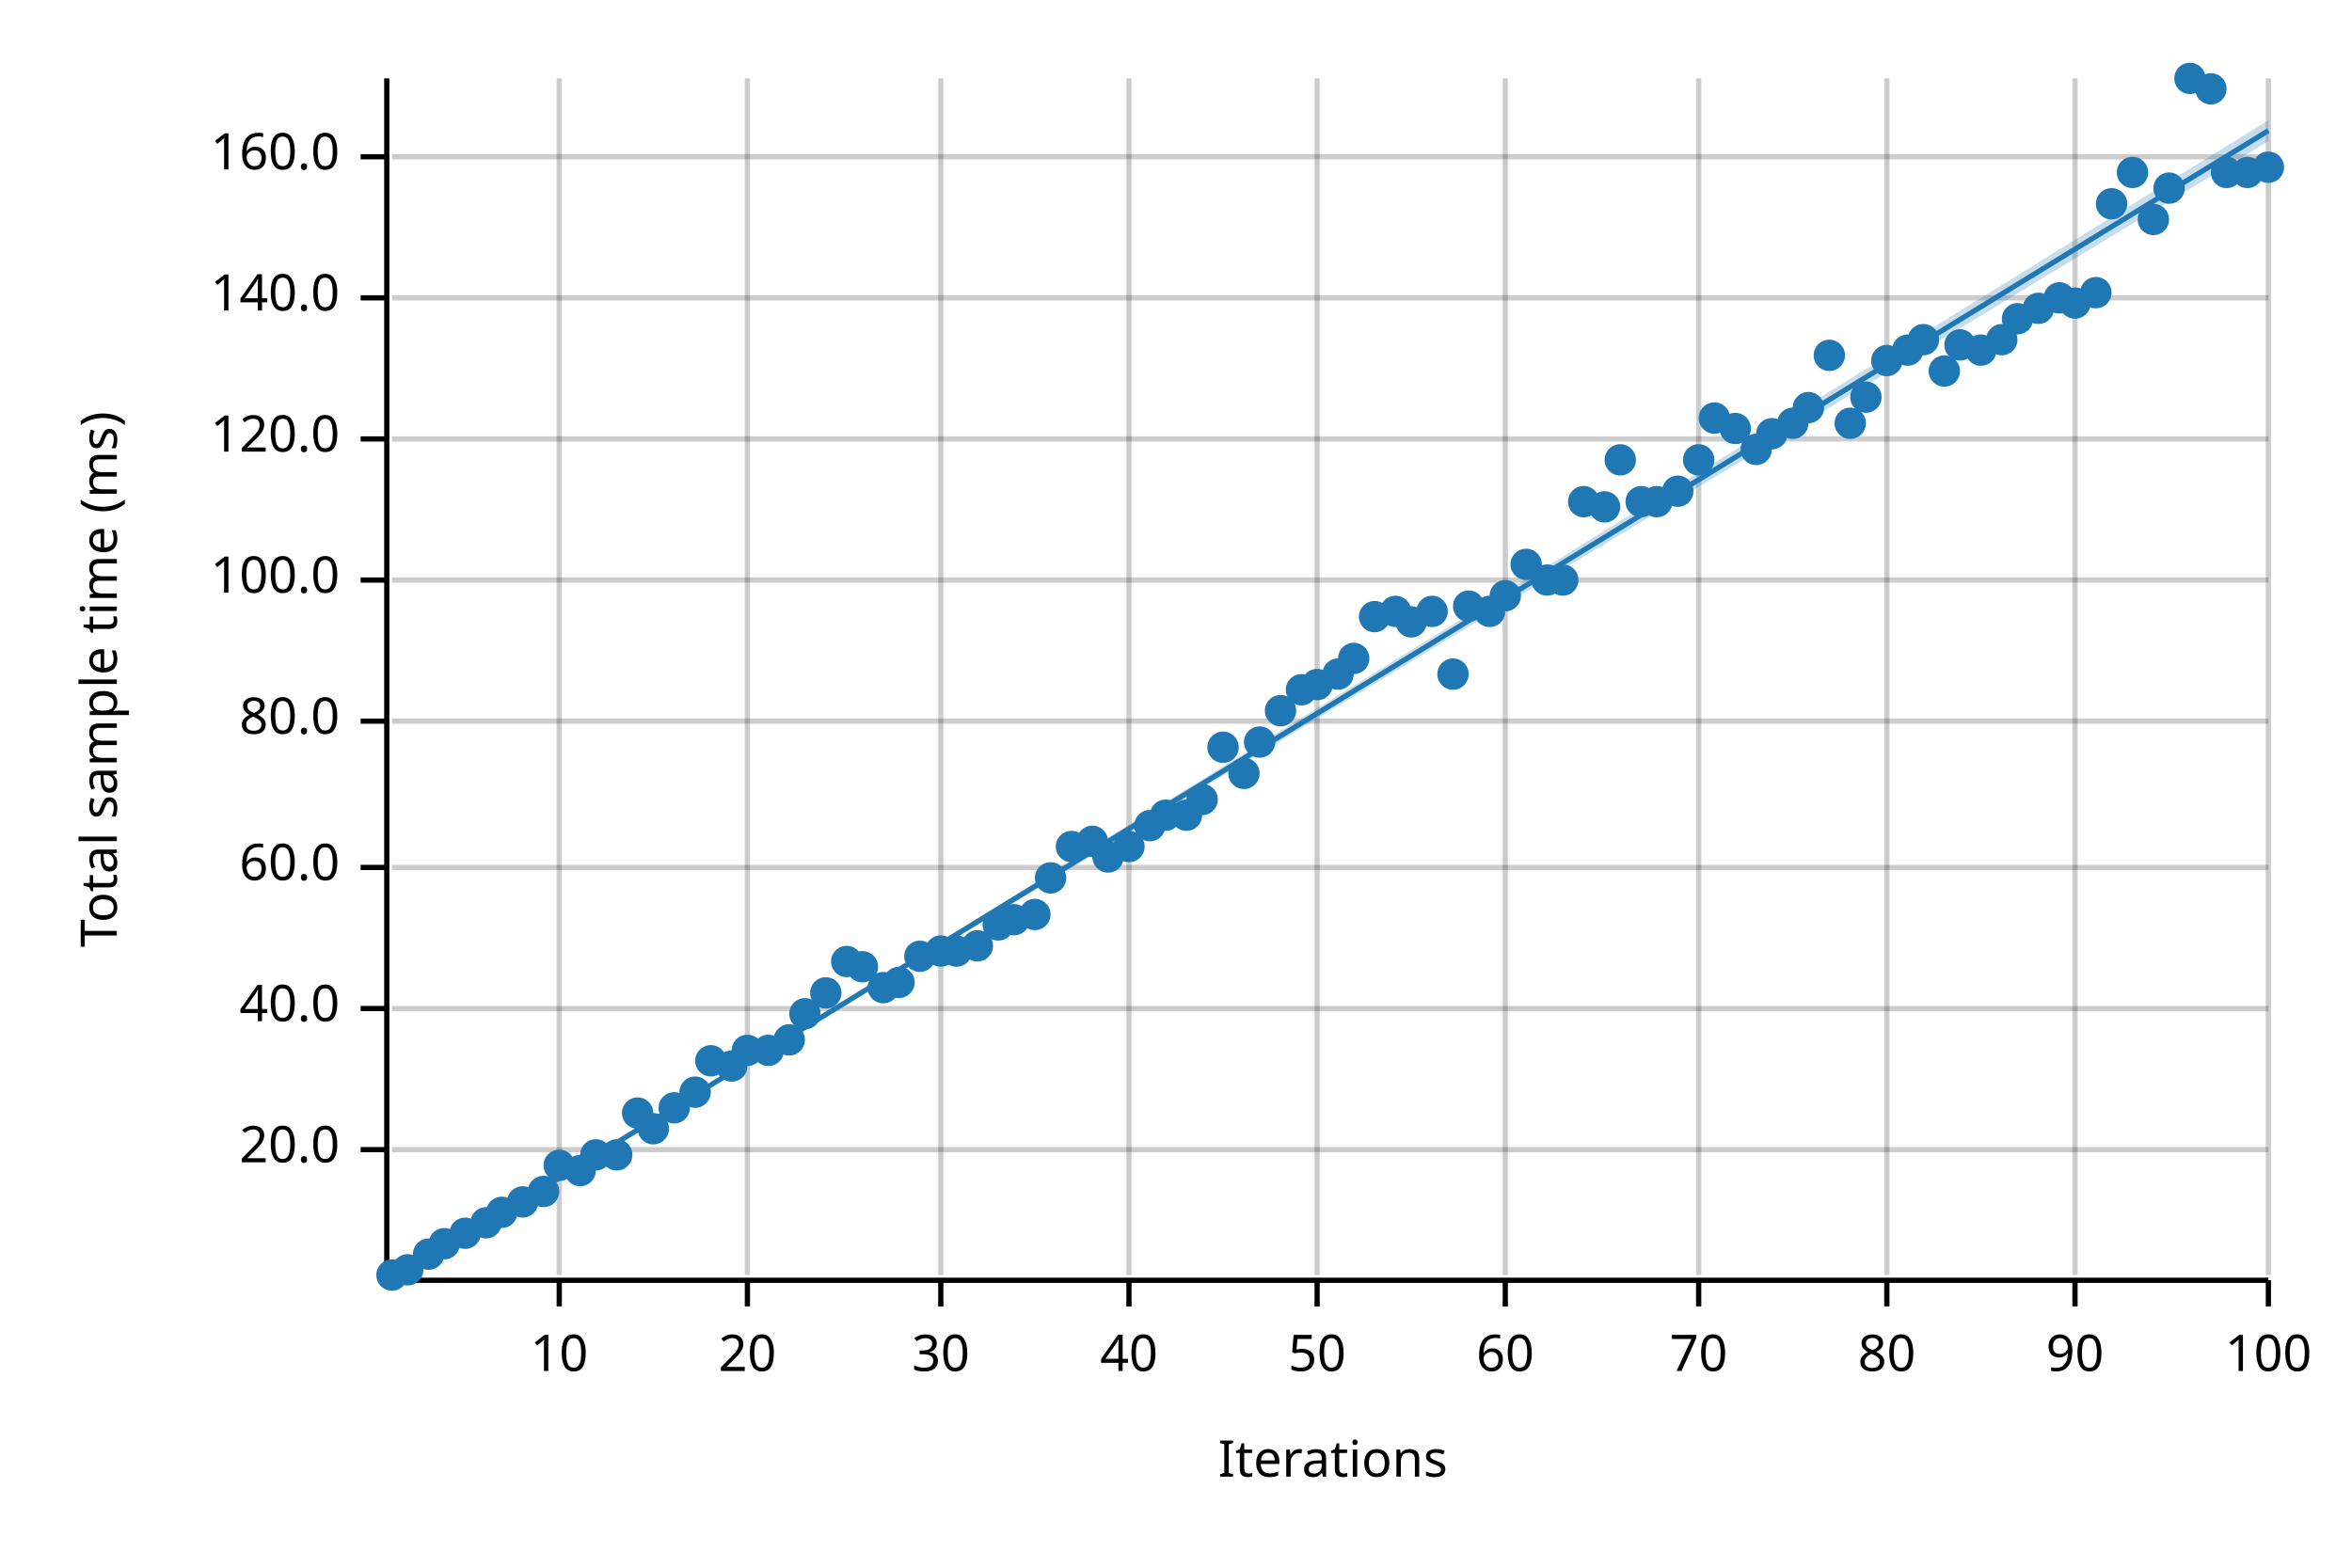
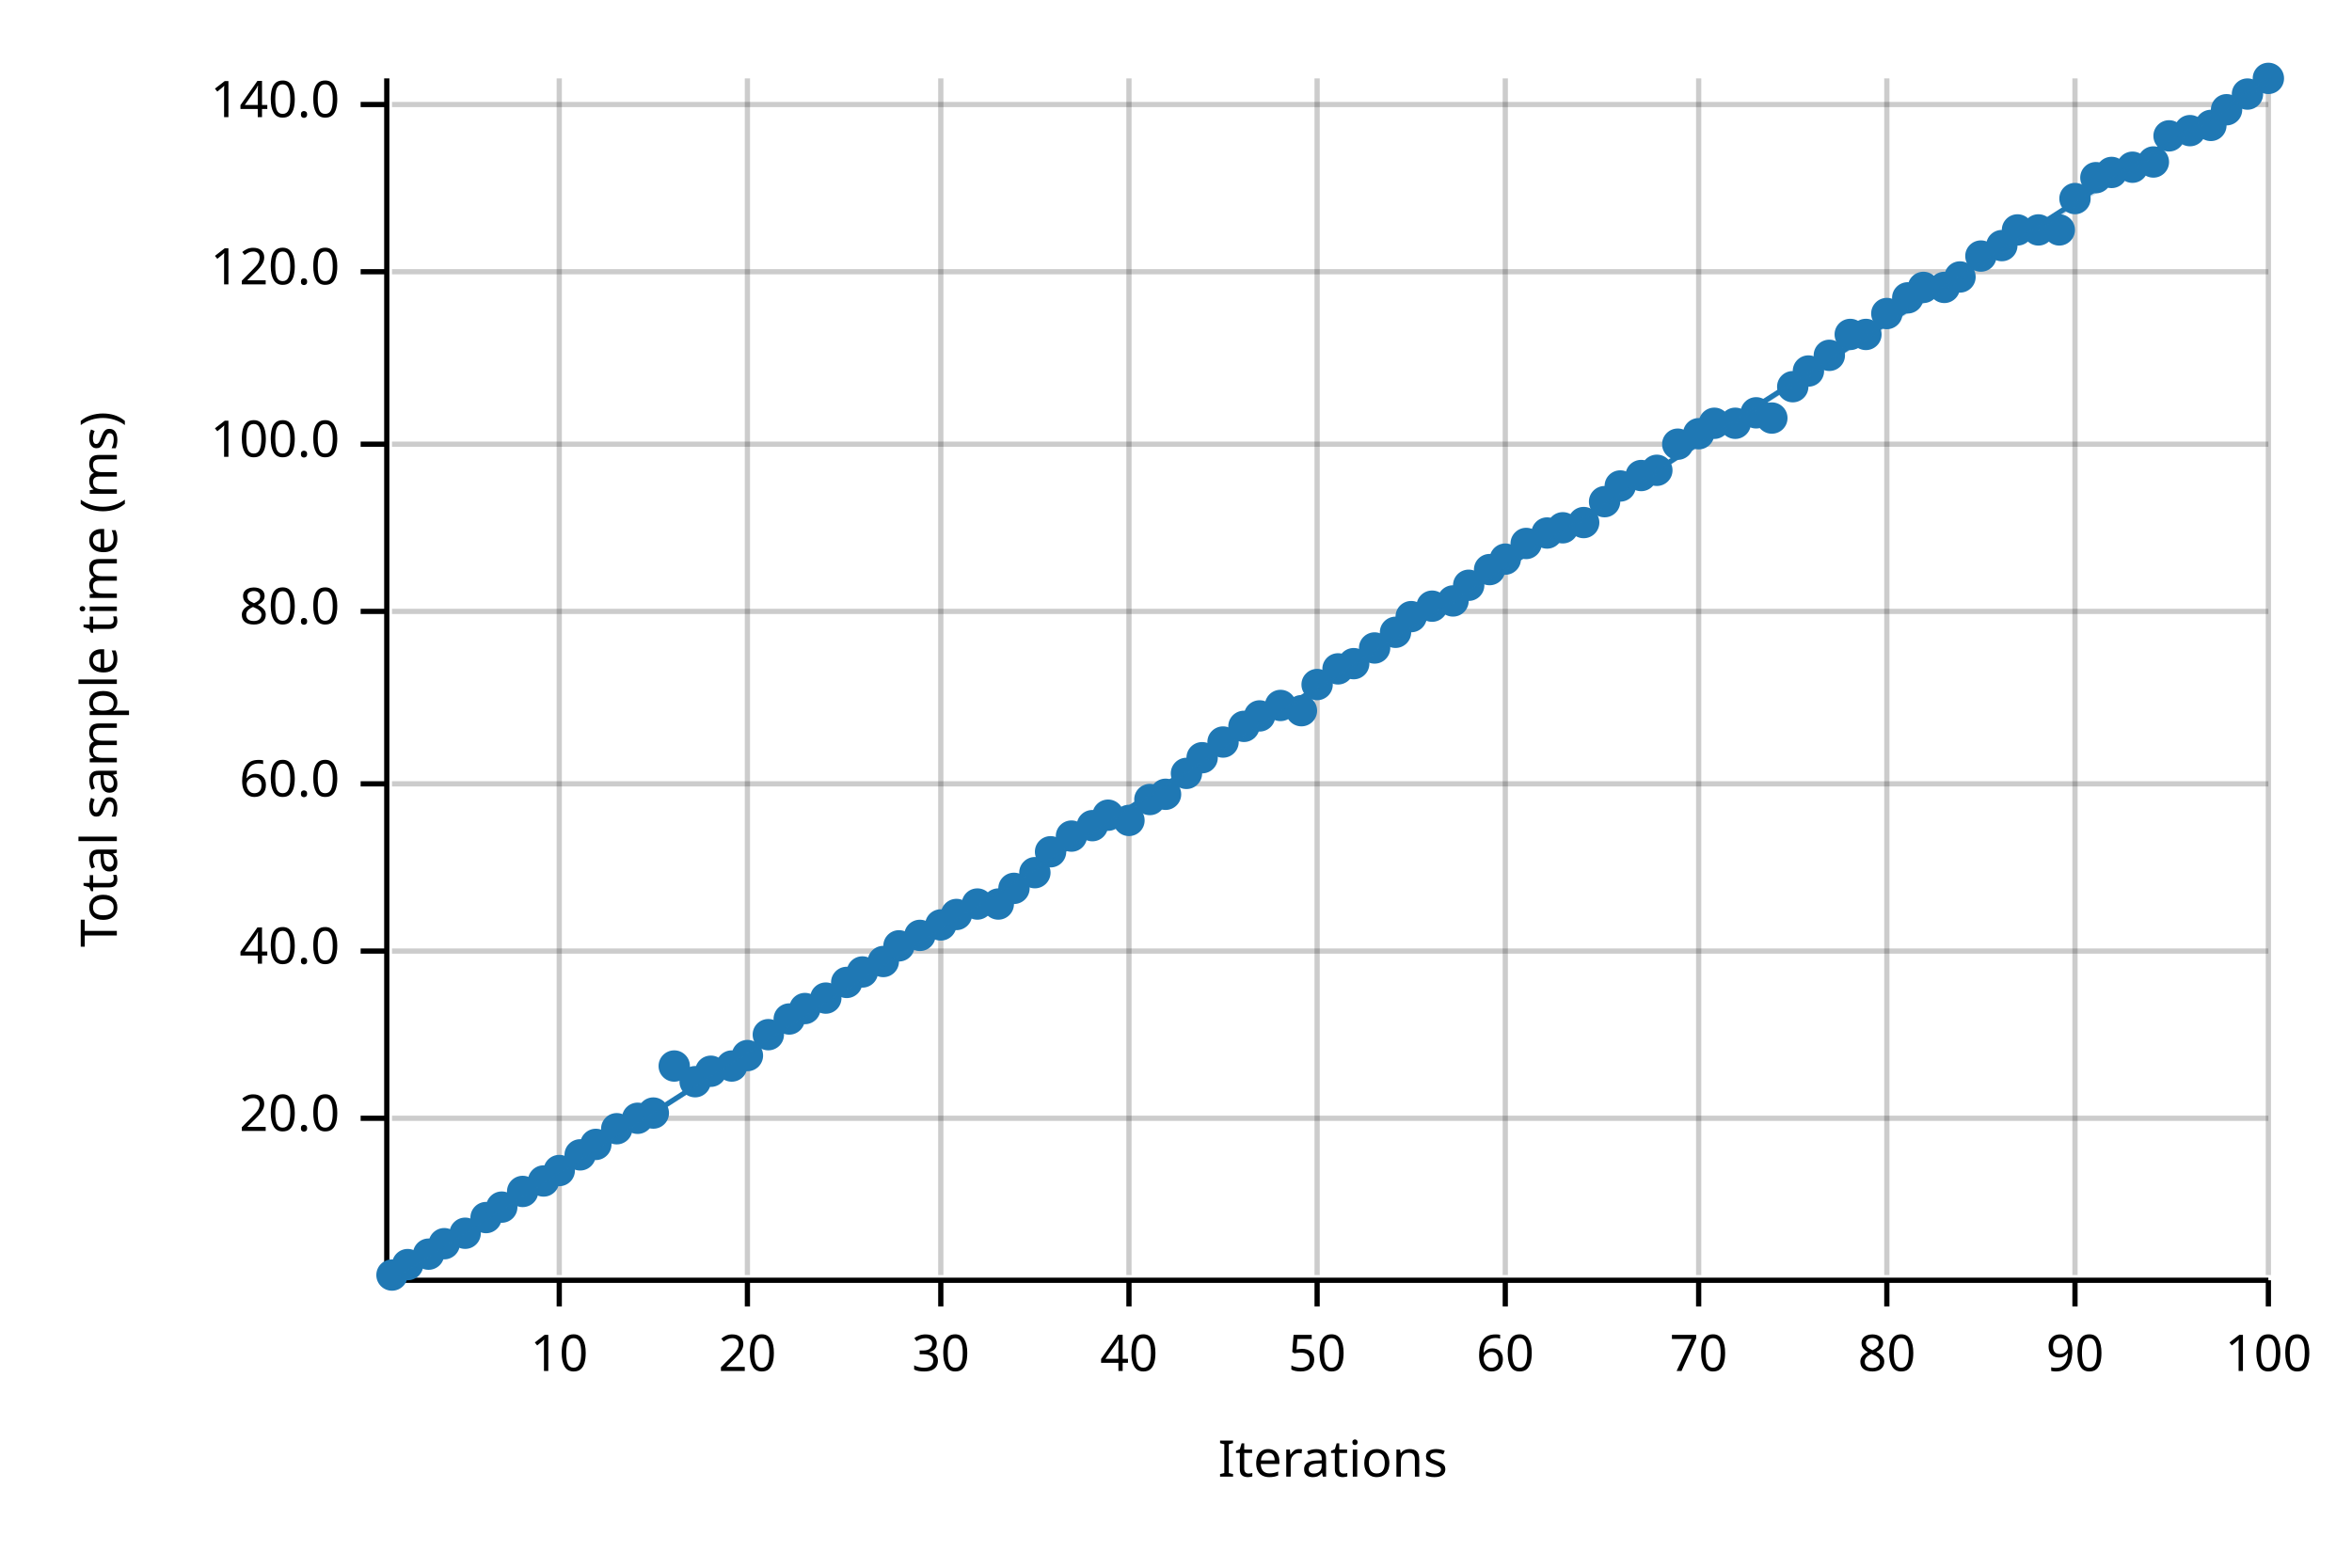
<svg xmlns="http://www.w3.org/2000/svg" width="450" height="300" viewBox="0 0 450 300">
  <text x="15" y="130" dy="0.76em" text-anchor="middle" font-family="sans-serif" font-size="9.677" opacity="1" fill="#000000" transform="rotate(270, 15, 130)">
Total sample time (ms)
</text>
  <text x="255" y="285" dy="-0.5ex" text-anchor="middle" font-family="sans-serif" font-size="9.677" opacity="1" fill="#000000">
Iterations
</text>
  <line opacity="0.2" stroke="#000000" stroke-width="1" x1="107" y1="244" x2="107" y2="15" />
  <line opacity="0.2" stroke="#000000" stroke-width="1" x1="143" y1="244" x2="143" y2="15" />
  <line opacity="0.2" stroke="#000000" stroke-width="1" x1="180" y1="244" x2="180" y2="15" />
  <line opacity="0.2" stroke="#000000" stroke-width="1" x1="216" y1="244" x2="216" y2="15" />
  <line opacity="0.2" stroke="#000000" stroke-width="1" x1="252" y1="244" x2="252" y2="15" />
  <line opacity="0.2" stroke="#000000" stroke-width="1" x1="288" y1="244" x2="288" y2="15" />
  <line opacity="0.2" stroke="#000000" stroke-width="1" x1="325" y1="244" x2="325" y2="15" />
  <line opacity="0.2" stroke="#000000" stroke-width="1" x1="361" y1="244" x2="361" y2="15" />
  <line opacity="0.2" stroke="#000000" stroke-width="1" x1="397" y1="244" x2="397" y2="15" />
  <line opacity="0.2" stroke="#000000" stroke-width="1" x1="434" y1="244" x2="434" y2="15" />
-   <line opacity="0.2" stroke="#000000" stroke-width="1" x1="75" y1="220" x2="434" y2="220" />
-   <line opacity="0.2" stroke="#000000" stroke-width="1" x1="75" y1="193" x2="434" y2="193" />
-   <line opacity="0.2" stroke="#000000" stroke-width="1" x1="75" y1="166" x2="434" y2="166" />
-   <line opacity="0.2" stroke="#000000" stroke-width="1" x1="75" y1="138" x2="434" y2="138" />
-   <line opacity="0.2" stroke="#000000" stroke-width="1" x1="75" y1="111" x2="434" y2="111" />
-   <line opacity="0.2" stroke="#000000" stroke-width="1" x1="75" y1="84" x2="434" y2="84" />
-   <line opacity="0.2" stroke="#000000" stroke-width="1" x1="75" y1="57" x2="434" y2="57" />
-   <line opacity="0.2" stroke="#000000" stroke-width="1" x1="75" y1="30" x2="434" y2="30" />
+   <line opacity="0.2" stroke="#000000" stroke-width="1" x1="75" y1="214" x2="434" y2="214" />
+   <line opacity="0.2" stroke="#000000" stroke-width="1" x1="75" y1="182" x2="434" y2="182" />
+   <line opacity="0.2" stroke="#000000" stroke-width="1" x1="75" y1="150" x2="434" y2="150" />
+   <line opacity="0.2" stroke="#000000" stroke-width="1" x1="75" y1="117" x2="434" y2="117" />
+   <line opacity="0.2" stroke="#000000" stroke-width="1" x1="75" y1="85" x2="434" y2="85" />
+   <line opacity="0.2" stroke="#000000" stroke-width="1" x1="75" y1="52" x2="434" y2="52" />
+   <line opacity="0.2" stroke="#000000" stroke-width="1" x1="75" y1="20" x2="434" y2="20" />
  <polyline fill="none" opacity="1" stroke="#000000" stroke-width="1" points="74,15 74,244 " />
-   <text x="65" y="220" dy="0.5ex" text-anchor="end" font-family="sans-serif" font-size="9.677" opacity="1" fill="#000000">
+   <text x="65" y="214" dy="0.5ex" text-anchor="end" font-family="sans-serif" font-size="9.677" opacity="1" fill="#000000">
20.0
</text>
-   <polyline fill="none" opacity="1" stroke="#000000" stroke-width="1" points="69,220 74,220 " />
-   <text x="65" y="193" dy="0.5ex" text-anchor="end" font-family="sans-serif" font-size="9.677" opacity="1" fill="#000000">
+   <polyline fill="none" opacity="1" stroke="#000000" stroke-width="1" points="69,214 74,214 " />
+   <text x="65" y="182" dy="0.5ex" text-anchor="end" font-family="sans-serif" font-size="9.677" opacity="1" fill="#000000">
40.0
</text>
-   <polyline fill="none" opacity="1" stroke="#000000" stroke-width="1" points="69,193 74,193 " />
-   <text x="65" y="166" dy="0.5ex" text-anchor="end" font-family="sans-serif" font-size="9.677" opacity="1" fill="#000000">
+   <polyline fill="none" opacity="1" stroke="#000000" stroke-width="1" points="69,182 74,182 " />
+   <text x="65" y="150" dy="0.5ex" text-anchor="end" font-family="sans-serif" font-size="9.677" opacity="1" fill="#000000">
60.0
</text>
-   <polyline fill="none" opacity="1" stroke="#000000" stroke-width="1" points="69,166 74,166 " />
-   <text x="65" y="138" dy="0.5ex" text-anchor="end" font-family="sans-serif" font-size="9.677" opacity="1" fill="#000000">
+   <polyline fill="none" opacity="1" stroke="#000000" stroke-width="1" points="69,150 74,150 " />
+   <text x="65" y="117" dy="0.5ex" text-anchor="end" font-family="sans-serif" font-size="9.677" opacity="1" fill="#000000">
80.0
</text>
-   <polyline fill="none" opacity="1" stroke="#000000" stroke-width="1" points="69,138 74,138 " />
-   <text x="65" y="111" dy="0.5ex" text-anchor="end" font-family="sans-serif" font-size="9.677" opacity="1" fill="#000000">
+   <polyline fill="none" opacity="1" stroke="#000000" stroke-width="1" points="69,117 74,117 " />
+   <text x="65" y="85" dy="0.5ex" text-anchor="end" font-family="sans-serif" font-size="9.677" opacity="1" fill="#000000">
100.0
</text>
-   <polyline fill="none" opacity="1" stroke="#000000" stroke-width="1" points="69,111 74,111 " />
-   <text x="65" y="84" dy="0.5ex" text-anchor="end" font-family="sans-serif" font-size="9.677" opacity="1" fill="#000000">
+   <polyline fill="none" opacity="1" stroke="#000000" stroke-width="1" points="69,85 74,85 " />
+   <text x="65" y="52" dy="0.5ex" text-anchor="end" font-family="sans-serif" font-size="9.677" opacity="1" fill="#000000">
120.0
</text>
-   <polyline fill="none" opacity="1" stroke="#000000" stroke-width="1" points="69,84 74,84 " />
-   <text x="65" y="57" dy="0.5ex" text-anchor="end" font-family="sans-serif" font-size="9.677" opacity="1" fill="#000000">
+   <polyline fill="none" opacity="1" stroke="#000000" stroke-width="1" points="69,52 74,52 " />
+   <text x="65" y="20" dy="0.5ex" text-anchor="end" font-family="sans-serif" font-size="9.677" opacity="1" fill="#000000">
140.0
</text>
-   <polyline fill="none" opacity="1" stroke="#000000" stroke-width="1" points="69,57 74,57 " />
-   <text x="65" y="30" dy="0.5ex" text-anchor="end" font-family="sans-serif" font-size="9.677" opacity="1" fill="#000000">
- 160.0
- </text>
-   <polyline fill="none" opacity="1" stroke="#000000" stroke-width="1" points="69,30 74,30 " />
+   <polyline fill="none" opacity="1" stroke="#000000" stroke-width="1" points="69,20 74,20 " />
  <polyline fill="none" opacity="1" stroke="#000000" stroke-width="1" points="75,245 434,245 " />
  <text x="107" y="255" dy="0.76em" text-anchor="middle" font-family="sans-serif" font-size="9.677" opacity="1" fill="#000000">
10
</text>
  <polyline fill="none" opacity="1" stroke="#000000" stroke-width="1" points="107,245 107,250 " />
  <text x="143" y="255" dy="0.76em" text-anchor="middle" font-family="sans-serif" font-size="9.677" opacity="1" fill="#000000">
20
</text>
  <polyline fill="none" opacity="1" stroke="#000000" stroke-width="1" points="143,245 143,250 " />
  <text x="180" y="255" dy="0.76em" text-anchor="middle" font-family="sans-serif" font-size="9.677" opacity="1" fill="#000000">
30
</text>
  <polyline fill="none" opacity="1" stroke="#000000" stroke-width="1" points="180,245 180,250 " />
  <text x="216" y="255" dy="0.76em" text-anchor="middle" font-family="sans-serif" font-size="9.677" opacity="1" fill="#000000">
40
</text>
  <polyline fill="none" opacity="1" stroke="#000000" stroke-width="1" points="216,245 216,250 " />
  <text x="252" y="255" dy="0.76em" text-anchor="middle" font-family="sans-serif" font-size="9.677" opacity="1" fill="#000000">
50
</text>
  <polyline fill="none" opacity="1" stroke="#000000" stroke-width="1" points="252,245 252,250 " />
  <text x="288" y="255" dy="0.76em" text-anchor="middle" font-family="sans-serif" font-size="9.677" opacity="1" fill="#000000">
60
</text>
  <polyline fill="none" opacity="1" stroke="#000000" stroke-width="1" points="288,245 288,250 " />
  <text x="325" y="255" dy="0.76em" text-anchor="middle" font-family="sans-serif" font-size="9.677" opacity="1" fill="#000000">
70
</text>
  <polyline fill="none" opacity="1" stroke="#000000" stroke-width="1" points="325,245 325,250 " />
  <text x="361" y="255" dy="0.76em" text-anchor="middle" font-family="sans-serif" font-size="9.677" opacity="1" fill="#000000">
80
</text>
  <polyline fill="none" opacity="1" stroke="#000000" stroke-width="1" points="361,245 361,250 " />
  <text x="397" y="255" dy="0.76em" text-anchor="middle" font-family="sans-serif" font-size="9.677" opacity="1" fill="#000000">
90
</text>
  <polyline fill="none" opacity="1" stroke="#000000" stroke-width="1" points="397,245 397,250 " />
  <text x="434" y="255" dy="0.76em" text-anchor="middle" font-family="sans-serif" font-size="9.677" opacity="1" fill="#000000">
100
</text>
  <polyline fill="none" opacity="1" stroke="#000000" stroke-width="1" points="434,245 434,250 " />
  <circle cx="75" cy="244" r="3" opacity="1" fill="#1F78B4" stroke="none" stroke-width="1" />
-   <circle cx="78" cy="243" r="3" opacity="1" fill="#1F78B4" stroke="none" stroke-width="1" />
+   <circle cx="78" cy="242" r="3" opacity="1" fill="#1F78B4" stroke="none" stroke-width="1" />
  <circle cx="82" cy="240" r="3" opacity="1" fill="#1F78B4" stroke="none" stroke-width="1" />
  <circle cx="85" cy="238" r="3" opacity="1" fill="#1F78B4" stroke="none" stroke-width="1" />
  <circle cx="89" cy="236" r="3" opacity="1" fill="#1F78B4" stroke="none" stroke-width="1" />
-   <circle cx="93" cy="234" r="3" opacity="1" fill="#1F78B4" stroke="none" stroke-width="1" />
-   <circle cx="96" cy="232" r="3" opacity="1" fill="#1F78B4" stroke="none" stroke-width="1" />
-   <circle cx="100" cy="230" r="3" opacity="1" fill="#1F78B4" stroke="none" stroke-width="1" />
-   <circle cx="104" cy="228" r="3" opacity="1" fill="#1F78B4" stroke="none" stroke-width="1" />
-   <circle cx="107" cy="223" r="3" opacity="1" fill="#1F78B4" stroke="none" stroke-width="1" />
-   <circle cx="111" cy="224" r="3" opacity="1" fill="#1F78B4" stroke="none" stroke-width="1" />
-   <circle cx="114" cy="221" r="3" opacity="1" fill="#1F78B4" stroke="none" stroke-width="1" />
-   <circle cx="118" cy="221" r="3" opacity="1" fill="#1F78B4" stroke="none" stroke-width="1" />
-   <circle cx="122" cy="213" r="3" opacity="1" fill="#1F78B4" stroke="none" stroke-width="1" />
-   <circle cx="125" cy="216" r="3" opacity="1" fill="#1F78B4" stroke="none" stroke-width="1" />
-   <circle cx="129" cy="212" r="3" opacity="1" fill="#1F78B4" stroke="none" stroke-width="1" />
-   <circle cx="133" cy="209" r="3" opacity="1" fill="#1F78B4" stroke="none" stroke-width="1" />
-   <circle cx="136" cy="203" r="3" opacity="1" fill="#1F78B4" stroke="none" stroke-width="1" />
+   <circle cx="93" cy="233" r="3" opacity="1" fill="#1F78B4" stroke="none" stroke-width="1" />
+   <circle cx="96" cy="231" r="3" opacity="1" fill="#1F78B4" stroke="none" stroke-width="1" />
+   <circle cx="100" cy="228" r="3" opacity="1" fill="#1F78B4" stroke="none" stroke-width="1" />
+   <circle cx="104" cy="226" r="3" opacity="1" fill="#1F78B4" stroke="none" stroke-width="1" />
+   <circle cx="107" cy="224" r="3" opacity="1" fill="#1F78B4" stroke="none" stroke-width="1" />
+   <circle cx="111" cy="221" r="3" opacity="1" fill="#1F78B4" stroke="none" stroke-width="1" />
+   <circle cx="114" cy="219" r="3" opacity="1" fill="#1F78B4" stroke="none" stroke-width="1" />
+   <circle cx="118" cy="216" r="3" opacity="1" fill="#1F78B4" stroke="none" stroke-width="1" />
+   <circle cx="122" cy="214" r="3" opacity="1" fill="#1F78B4" stroke="none" stroke-width="1" />
+   <circle cx="125" cy="213" r="3" opacity="1" fill="#1F78B4" stroke="none" stroke-width="1" />
+   <circle cx="129" cy="204" r="3" opacity="1" fill="#1F78B4" stroke="none" stroke-width="1" />
+   <circle cx="133" cy="207" r="3" opacity="1" fill="#1F78B4" stroke="none" stroke-width="1" />
+   <circle cx="136" cy="205" r="3" opacity="1" fill="#1F78B4" stroke="none" stroke-width="1" />
  <circle cx="140" cy="204" r="3" opacity="1" fill="#1F78B4" stroke="none" stroke-width="1" />
-   <circle cx="143" cy="201" r="3" opacity="1" fill="#1F78B4" stroke="none" stroke-width="1" />
-   <circle cx="147" cy="201" r="3" opacity="1" fill="#1F78B4" stroke="none" stroke-width="1" />
-   <circle cx="151" cy="199" r="3" opacity="1" fill="#1F78B4" stroke="none" stroke-width="1" />
-   <circle cx="154" cy="194" r="3" opacity="1" fill="#1F78B4" stroke="none" stroke-width="1" />
-   <circle cx="158" cy="190" r="3" opacity="1" fill="#1F78B4" stroke="none" stroke-width="1" />
-   <circle cx="162" cy="184" r="3" opacity="1" fill="#1F78B4" stroke="none" stroke-width="1" />
-   <circle cx="165" cy="185" r="3" opacity="1" fill="#1F78B4" stroke="none" stroke-width="1" />
-   <circle cx="169" cy="189" r="3" opacity="1" fill="#1F78B4" stroke="none" stroke-width="1" />
-   <circle cx="172" cy="188" r="3" opacity="1" fill="#1F78B4" stroke="none" stroke-width="1" />
-   <circle cx="176" cy="183" r="3" opacity="1" fill="#1F78B4" stroke="none" stroke-width="1" />
-   <circle cx="180" cy="182" r="3" opacity="1" fill="#1F78B4" stroke="none" stroke-width="1" />
-   <circle cx="183" cy="182" r="3" opacity="1" fill="#1F78B4" stroke="none" stroke-width="1" />
-   <circle cx="187" cy="181" r="3" opacity="1" fill="#1F78B4" stroke="none" stroke-width="1" />
-   <circle cx="191" cy="177" r="3" opacity="1" fill="#1F78B4" stroke="none" stroke-width="1" />
-   <circle cx="194" cy="176" r="3" opacity="1" fill="#1F78B4" stroke="none" stroke-width="1" />
-   <circle cx="198" cy="175" r="3" opacity="1" fill="#1F78B4" stroke="none" stroke-width="1" />
-   <circle cx="201" cy="168" r="3" opacity="1" fill="#1F78B4" stroke="none" stroke-width="1" />
-   <circle cx="205" cy="162" r="3" opacity="1" fill="#1F78B4" stroke="none" stroke-width="1" />
-   <circle cx="209" cy="161" r="3" opacity="1" fill="#1F78B4" stroke="none" stroke-width="1" />
-   <circle cx="212" cy="164" r="3" opacity="1" fill="#1F78B4" stroke="none" stroke-width="1" />
-   <circle cx="216" cy="162" r="3" opacity="1" fill="#1F78B4" stroke="none" stroke-width="1" />
-   <circle cx="220" cy="158" r="3" opacity="1" fill="#1F78B4" stroke="none" stroke-width="1" />
-   <circle cx="223" cy="156" r="3" opacity="1" fill="#1F78B4" stroke="none" stroke-width="1" />
-   <circle cx="227" cy="156" r="3" opacity="1" fill="#1F78B4" stroke="none" stroke-width="1" />
-   <circle cx="230" cy="153" r="3" opacity="1" fill="#1F78B4" stroke="none" stroke-width="1" />
-   <circle cx="234" cy="143" r="3" opacity="1" fill="#1F78B4" stroke="none" stroke-width="1" />
-   <circle cx="238" cy="148" r="3" opacity="1" fill="#1F78B4" stroke="none" stroke-width="1" />
-   <circle cx="241" cy="142" r="3" opacity="1" fill="#1F78B4" stroke="none" stroke-width="1" />
-   <circle cx="245" cy="136" r="3" opacity="1" fill="#1F78B4" stroke="none" stroke-width="1" />
-   <circle cx="249" cy="132" r="3" opacity="1" fill="#1F78B4" stroke="none" stroke-width="1" />
+   <circle cx="143" cy="202" r="3" opacity="1" fill="#1F78B4" stroke="none" stroke-width="1" />
+   <circle cx="147" cy="198" r="3" opacity="1" fill="#1F78B4" stroke="none" stroke-width="1" />
+   <circle cx="151" cy="195" r="3" opacity="1" fill="#1F78B4" stroke="none" stroke-width="1" />
+   <circle cx="154" cy="193" r="3" opacity="1" fill="#1F78B4" stroke="none" stroke-width="1" />
+   <circle cx="158" cy="191" r="3" opacity="1" fill="#1F78B4" stroke="none" stroke-width="1" />
+   <circle cx="162" cy="188" r="3" opacity="1" fill="#1F78B4" stroke="none" stroke-width="1" />
+   <circle cx="165" cy="186" r="3" opacity="1" fill="#1F78B4" stroke="none" stroke-width="1" />
+   <circle cx="169" cy="184" r="3" opacity="1" fill="#1F78B4" stroke="none" stroke-width="1" />
+   <circle cx="172" cy="181" r="3" opacity="1" fill="#1F78B4" stroke="none" stroke-width="1" />
+   <circle cx="176" cy="179" r="3" opacity="1" fill="#1F78B4" stroke="none" stroke-width="1" />
+   <circle cx="180" cy="177" r="3" opacity="1" fill="#1F78B4" stroke="none" stroke-width="1" />
+   <circle cx="183" cy="175" r="3" opacity="1" fill="#1F78B4" stroke="none" stroke-width="1" />
+   <circle cx="187" cy="173" r="3" opacity="1" fill="#1F78B4" stroke="none" stroke-width="1" />
+   <circle cx="191" cy="173" r="3" opacity="1" fill="#1F78B4" stroke="none" stroke-width="1" />
+   <circle cx="194" cy="170" r="3" opacity="1" fill="#1F78B4" stroke="none" stroke-width="1" />
+   <circle cx="198" cy="167" r="3" opacity="1" fill="#1F78B4" stroke="none" stroke-width="1" />
+   <circle cx="201" cy="163" r="3" opacity="1" fill="#1F78B4" stroke="none" stroke-width="1" />
+   <circle cx="205" cy="160" r="3" opacity="1" fill="#1F78B4" stroke="none" stroke-width="1" />
+   <circle cx="209" cy="158" r="3" opacity="1" fill="#1F78B4" stroke="none" stroke-width="1" />
+   <circle cx="212" cy="156" r="3" opacity="1" fill="#1F78B4" stroke="none" stroke-width="1" />
+   <circle cx="216" cy="157" r="3" opacity="1" fill="#1F78B4" stroke="none" stroke-width="1" />
+   <circle cx="220" cy="153" r="3" opacity="1" fill="#1F78B4" stroke="none" stroke-width="1" />
+   <circle cx="223" cy="152" r="3" opacity="1" fill="#1F78B4" stroke="none" stroke-width="1" />
+   <circle cx="227" cy="148" r="3" opacity="1" fill="#1F78B4" stroke="none" stroke-width="1" />
+   <circle cx="230" cy="145" r="3" opacity="1" fill="#1F78B4" stroke="none" stroke-width="1" />
+   <circle cx="234" cy="142" r="3" opacity="1" fill="#1F78B4" stroke="none" stroke-width="1" />
+   <circle cx="238" cy="139" r="3" opacity="1" fill="#1F78B4" stroke="none" stroke-width="1" />
+   <circle cx="241" cy="137" r="3" opacity="1" fill="#1F78B4" stroke="none" stroke-width="1" />
+   <circle cx="245" cy="135" r="3" opacity="1" fill="#1F78B4" stroke="none" stroke-width="1" />
+   <circle cx="249" cy="136" r="3" opacity="1" fill="#1F78B4" stroke="none" stroke-width="1" />
  <circle cx="252" cy="131" r="3" opacity="1" fill="#1F78B4" stroke="none" stroke-width="1" />
-   <circle cx="256" cy="129" r="3" opacity="1" fill="#1F78B4" stroke="none" stroke-width="1" />
-   <circle cx="259" cy="126" r="3" opacity="1" fill="#1F78B4" stroke="none" stroke-width="1" />
-   <circle cx="263" cy="118" r="3" opacity="1" fill="#1F78B4" stroke="none" stroke-width="1" />
-   <circle cx="267" cy="117" r="3" opacity="1" fill="#1F78B4" stroke="none" stroke-width="1" />
-   <circle cx="270" cy="119" r="3" opacity="1" fill="#1F78B4" stroke="none" stroke-width="1" />
-   <circle cx="274" cy="117" r="3" opacity="1" fill="#1F78B4" stroke="none" stroke-width="1" />
-   <circle cx="278" cy="129" r="3" opacity="1" fill="#1F78B4" stroke="none" stroke-width="1" />
-   <circle cx="281" cy="116" r="3" opacity="1" fill="#1F78B4" stroke="none" stroke-width="1" />
-   <circle cx="285" cy="117" r="3" opacity="1" fill="#1F78B4" stroke="none" stroke-width="1" />
-   <circle cx="288" cy="114" r="3" opacity="1" fill="#1F78B4" stroke="none" stroke-width="1" />
-   <circle cx="292" cy="108" r="3" opacity="1" fill="#1F78B4" stroke="none" stroke-width="1" />
-   <circle cx="296" cy="111" r="3" opacity="1" fill="#1F78B4" stroke="none" stroke-width="1" />
-   <circle cx="299" cy="111" r="3" opacity="1" fill="#1F78B4" stroke="none" stroke-width="1" />
-   <circle cx="303" cy="96" r="3" opacity="1" fill="#1F78B4" stroke="none" stroke-width="1" />
-   <circle cx="307" cy="97" r="3" opacity="1" fill="#1F78B4" stroke="none" stroke-width="1" />
-   <circle cx="310" cy="88" r="3" opacity="1" fill="#1F78B4" stroke="none" stroke-width="1" />
-   <circle cx="314" cy="96" r="3" opacity="1" fill="#1F78B4" stroke="none" stroke-width="1" />
-   <circle cx="317" cy="96" r="3" opacity="1" fill="#1F78B4" stroke="none" stroke-width="1" />
-   <circle cx="321" cy="94" r="3" opacity="1" fill="#1F78B4" stroke="none" stroke-width="1" />
-   <circle cx="325" cy="88" r="3" opacity="1" fill="#1F78B4" stroke="none" stroke-width="1" />
-   <circle cx="328" cy="80" r="3" opacity="1" fill="#1F78B4" stroke="none" stroke-width="1" />
-   <circle cx="332" cy="82" r="3" opacity="1" fill="#1F78B4" stroke="none" stroke-width="1" />
-   <circle cx="336" cy="86" r="3" opacity="1" fill="#1F78B4" stroke="none" stroke-width="1" />
-   <circle cx="339" cy="83" r="3" opacity="1" fill="#1F78B4" stroke="none" stroke-width="1" />
-   <circle cx="343" cy="81" r="3" opacity="1" fill="#1F78B4" stroke="none" stroke-width="1" />
-   <circle cx="346" cy="78" r="3" opacity="1" fill="#1F78B4" stroke="none" stroke-width="1" />
+   <circle cx="256" cy="128" r="3" opacity="1" fill="#1F78B4" stroke="none" stroke-width="1" />
+   <circle cx="259" cy="127" r="3" opacity="1" fill="#1F78B4" stroke="none" stroke-width="1" />
+   <circle cx="263" cy="124" r="3" opacity="1" fill="#1F78B4" stroke="none" stroke-width="1" />
+   <circle cx="267" cy="121" r="3" opacity="1" fill="#1F78B4" stroke="none" stroke-width="1" />
+   <circle cx="270" cy="118" r="3" opacity="1" fill="#1F78B4" stroke="none" stroke-width="1" />
+   <circle cx="274" cy="116" r="3" opacity="1" fill="#1F78B4" stroke="none" stroke-width="1" />
+   <circle cx="278" cy="115" r="3" opacity="1" fill="#1F78B4" stroke="none" stroke-width="1" />
+   <circle cx="281" cy="112" r="3" opacity="1" fill="#1F78B4" stroke="none" stroke-width="1" />
+   <circle cx="285" cy="109" r="3" opacity="1" fill="#1F78B4" stroke="none" stroke-width="1" />
+   <circle cx="288" cy="107" r="3" opacity="1" fill="#1F78B4" stroke="none" stroke-width="1" />
+   <circle cx="292" cy="104" r="3" opacity="1" fill="#1F78B4" stroke="none" stroke-width="1" />
+   <circle cx="296" cy="102" r="3" opacity="1" fill="#1F78B4" stroke="none" stroke-width="1" />
+   <circle cx="299" cy="101" r="3" opacity="1" fill="#1F78B4" stroke="none" stroke-width="1" />
+   <circle cx="303" cy="100" r="3" opacity="1" fill="#1F78B4" stroke="none" stroke-width="1" />
+   <circle cx="307" cy="96" r="3" opacity="1" fill="#1F78B4" stroke="none" stroke-width="1" />
+   <circle cx="310" cy="93" r="3" opacity="1" fill="#1F78B4" stroke="none" stroke-width="1" />
+   <circle cx="314" cy="91" r="3" opacity="1" fill="#1F78B4" stroke="none" stroke-width="1" />
+   <circle cx="317" cy="90" r="3" opacity="1" fill="#1F78B4" stroke="none" stroke-width="1" />
+   <circle cx="321" cy="85" r="3" opacity="1" fill="#1F78B4" stroke="none" stroke-width="1" />
+   <circle cx="325" cy="83" r="3" opacity="1" fill="#1F78B4" stroke="none" stroke-width="1" />
+   <circle cx="328" cy="81" r="3" opacity="1" fill="#1F78B4" stroke="none" stroke-width="1" />
+   <circle cx="332" cy="81" r="3" opacity="1" fill="#1F78B4" stroke="none" stroke-width="1" />
+   <circle cx="336" cy="79" r="3" opacity="1" fill="#1F78B4" stroke="none" stroke-width="1" />
+   <circle cx="339" cy="80" r="3" opacity="1" fill="#1F78B4" stroke="none" stroke-width="1" />
+   <circle cx="343" cy="74" r="3" opacity="1" fill="#1F78B4" stroke="none" stroke-width="1" />
+   <circle cx="346" cy="71" r="3" opacity="1" fill="#1F78B4" stroke="none" stroke-width="1" />
  <circle cx="350" cy="68" r="3" opacity="1" fill="#1F78B4" stroke="none" stroke-width="1" />
-   <circle cx="354" cy="81" r="3" opacity="1" fill="#1F78B4" stroke="none" stroke-width="1" />
-   <circle cx="357" cy="76" r="3" opacity="1" fill="#1F78B4" stroke="none" stroke-width="1" />
-   <circle cx="361" cy="69" r="3" opacity="1" fill="#1F78B4" stroke="none" stroke-width="1" />
-   <circle cx="365" cy="67" r="3" opacity="1" fill="#1F78B4" stroke="none" stroke-width="1" />
-   <circle cx="368" cy="65" r="3" opacity="1" fill="#1F78B4" stroke="none" stroke-width="1" />
-   <circle cx="372" cy="71" r="3" opacity="1" fill="#1F78B4" stroke="none" stroke-width="1" />
-   <circle cx="375" cy="66" r="3" opacity="1" fill="#1F78B4" stroke="none" stroke-width="1" />
-   <circle cx="379" cy="67" r="3" opacity="1" fill="#1F78B4" stroke="none" stroke-width="1" />
-   <circle cx="383" cy="65" r="3" opacity="1" fill="#1F78B4" stroke="none" stroke-width="1" />
-   <circle cx="386" cy="61" r="3" opacity="1" fill="#1F78B4" stroke="none" stroke-width="1" />
-   <circle cx="390" cy="59" r="3" opacity="1" fill="#1F78B4" stroke="none" stroke-width="1" />
-   <circle cx="394" cy="57" r="3" opacity="1" fill="#1F78B4" stroke="none" stroke-width="1" />
-   <circle cx="397" cy="58" r="3" opacity="1" fill="#1F78B4" stroke="none" stroke-width="1" />
-   <circle cx="401" cy="56" r="3" opacity="1" fill="#1F78B4" stroke="none" stroke-width="1" />
-   <circle cx="404" cy="39" r="3" opacity="1" fill="#1F78B4" stroke="none" stroke-width="1" />
-   <circle cx="408" cy="33" r="3" opacity="1" fill="#1F78B4" stroke="none" stroke-width="1" />
-   <circle cx="412" cy="42" r="3" opacity="1" fill="#1F78B4" stroke="none" stroke-width="1" />
-   <circle cx="415" cy="36" r="3" opacity="1" fill="#1F78B4" stroke="none" stroke-width="1" />
-   <circle cx="419" cy="15" r="3" opacity="1" fill="#1F78B4" stroke="none" stroke-width="1" />
-   <circle cx="423" cy="17" r="3" opacity="1" fill="#1F78B4" stroke="none" stroke-width="1" />
-   <circle cx="426" cy="33" r="3" opacity="1" fill="#1F78B4" stroke="none" stroke-width="1" />
-   <circle cx="430" cy="33" r="3" opacity="1" fill="#1F78B4" stroke="none" stroke-width="1" />
-   <circle cx="434" cy="32" r="3" opacity="1" fill="#1F78B4" stroke="none" stroke-width="1" />
-   <polyline fill="none" opacity="1" stroke="#1F78B4" stroke-width="1" points="75,245 434,25 " />
-   <polygon opacity="0.25" fill="#1F78B4" points="75,245 434,27 434,23 " />
+   <circle cx="354" cy="64" r="3" opacity="1" fill="#1F78B4" stroke="none" stroke-width="1" />
+   <circle cx="357" cy="64" r="3" opacity="1" fill="#1F78B4" stroke="none" stroke-width="1" />
+   <circle cx="361" cy="60" r="3" opacity="1" fill="#1F78B4" stroke="none" stroke-width="1" />
+   <circle cx="365" cy="57" r="3" opacity="1" fill="#1F78B4" stroke="none" stroke-width="1" />
+   <circle cx="368" cy="55" r="3" opacity="1" fill="#1F78B4" stroke="none" stroke-width="1" />
+   <circle cx="372" cy="55" r="3" opacity="1" fill="#1F78B4" stroke="none" stroke-width="1" />
+   <circle cx="375" cy="53" r="3" opacity="1" fill="#1F78B4" stroke="none" stroke-width="1" />
+   <circle cx="379" cy="49" r="3" opacity="1" fill="#1F78B4" stroke="none" stroke-width="1" />
+   <circle cx="383" cy="47" r="3" opacity="1" fill="#1F78B4" stroke="none" stroke-width="1" />
+   <circle cx="386" cy="44" r="3" opacity="1" fill="#1F78B4" stroke="none" stroke-width="1" />
+   <circle cx="390" cy="44" r="3" opacity="1" fill="#1F78B4" stroke="none" stroke-width="1" />
+   <circle cx="394" cy="44" r="3" opacity="1" fill="#1F78B4" stroke="none" stroke-width="1" />
+   <circle cx="397" cy="38" r="3" opacity="1" fill="#1F78B4" stroke="none" stroke-width="1" />
+   <circle cx="401" cy="34" r="3" opacity="1" fill="#1F78B4" stroke="none" stroke-width="1" />
+   <circle cx="404" cy="33" r="3" opacity="1" fill="#1F78B4" stroke="none" stroke-width="1" />
+   <circle cx="408" cy="32" r="3" opacity="1" fill="#1F78B4" stroke="none" stroke-width="1" />
+   <circle cx="412" cy="31" r="3" opacity="1" fill="#1F78B4" stroke="none" stroke-width="1" />
+   <circle cx="415" cy="26" r="3" opacity="1" fill="#1F78B4" stroke="none" stroke-width="1" />
+   <circle cx="419" cy="25" r="3" opacity="1" fill="#1F78B4" stroke="none" stroke-width="1" />
+   <circle cx="423" cy="24" r="3" opacity="1" fill="#1F78B4" stroke="none" stroke-width="1" />
+   <circle cx="426" cy="21" r="3" opacity="1" fill="#1F78B4" stroke="none" stroke-width="1" />
+   <circle cx="430" cy="18" r="3" opacity="1" fill="#1F78B4" stroke="none" stroke-width="1" />
+   <circle cx="434" cy="15" r="3" opacity="1" fill="#1F78B4" stroke="none" stroke-width="1" />
+   <polyline fill="none" opacity="1" stroke="#1F78B4" stroke-width="1" points="75,245 434,15 " />
+   <polygon opacity="0.25" fill="#1F78B4" points="75,245 434,16 434,15 " />
</svg>
